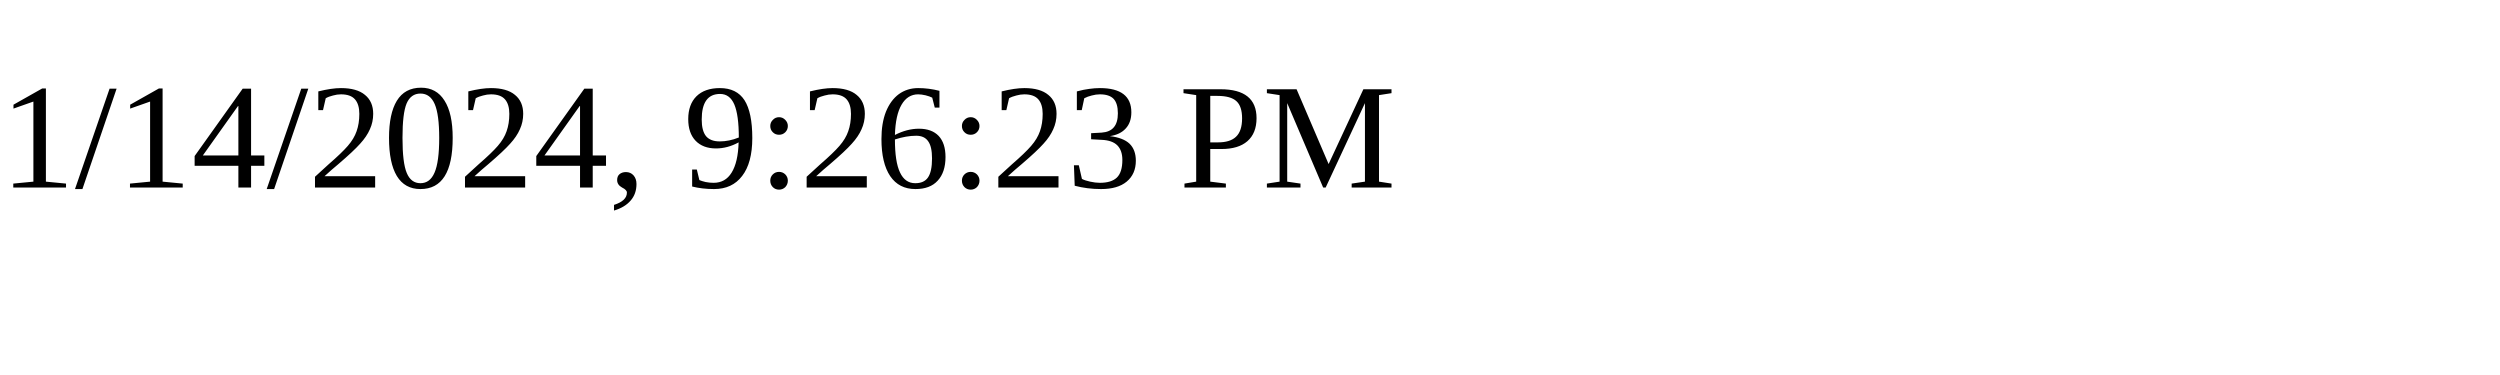
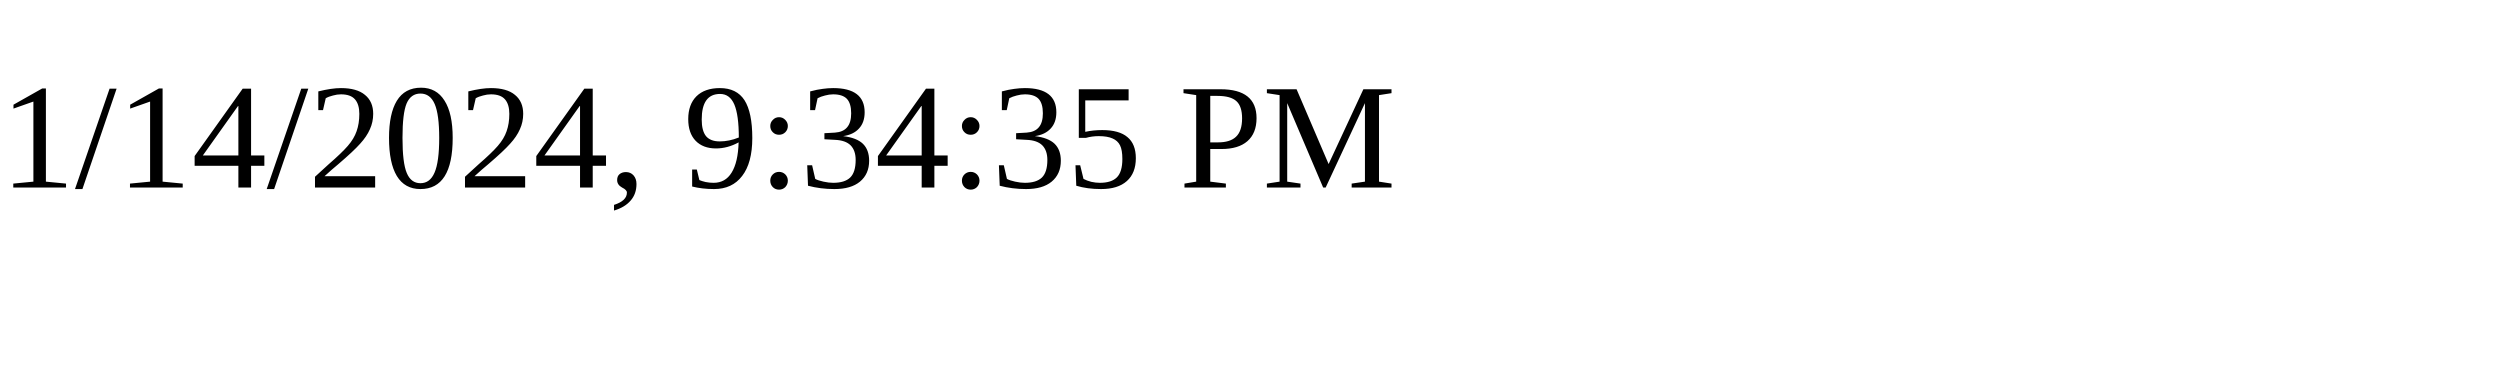
<svg xmlns="http://www.w3.org/2000/svg" height="30" width="200">
-   <text x="0" y="15">1/14/2024, 9:26:23 PM</text>
+   <text x="0" y="15">1/14/2024, 9:34:35 PM</text>
</svg>
